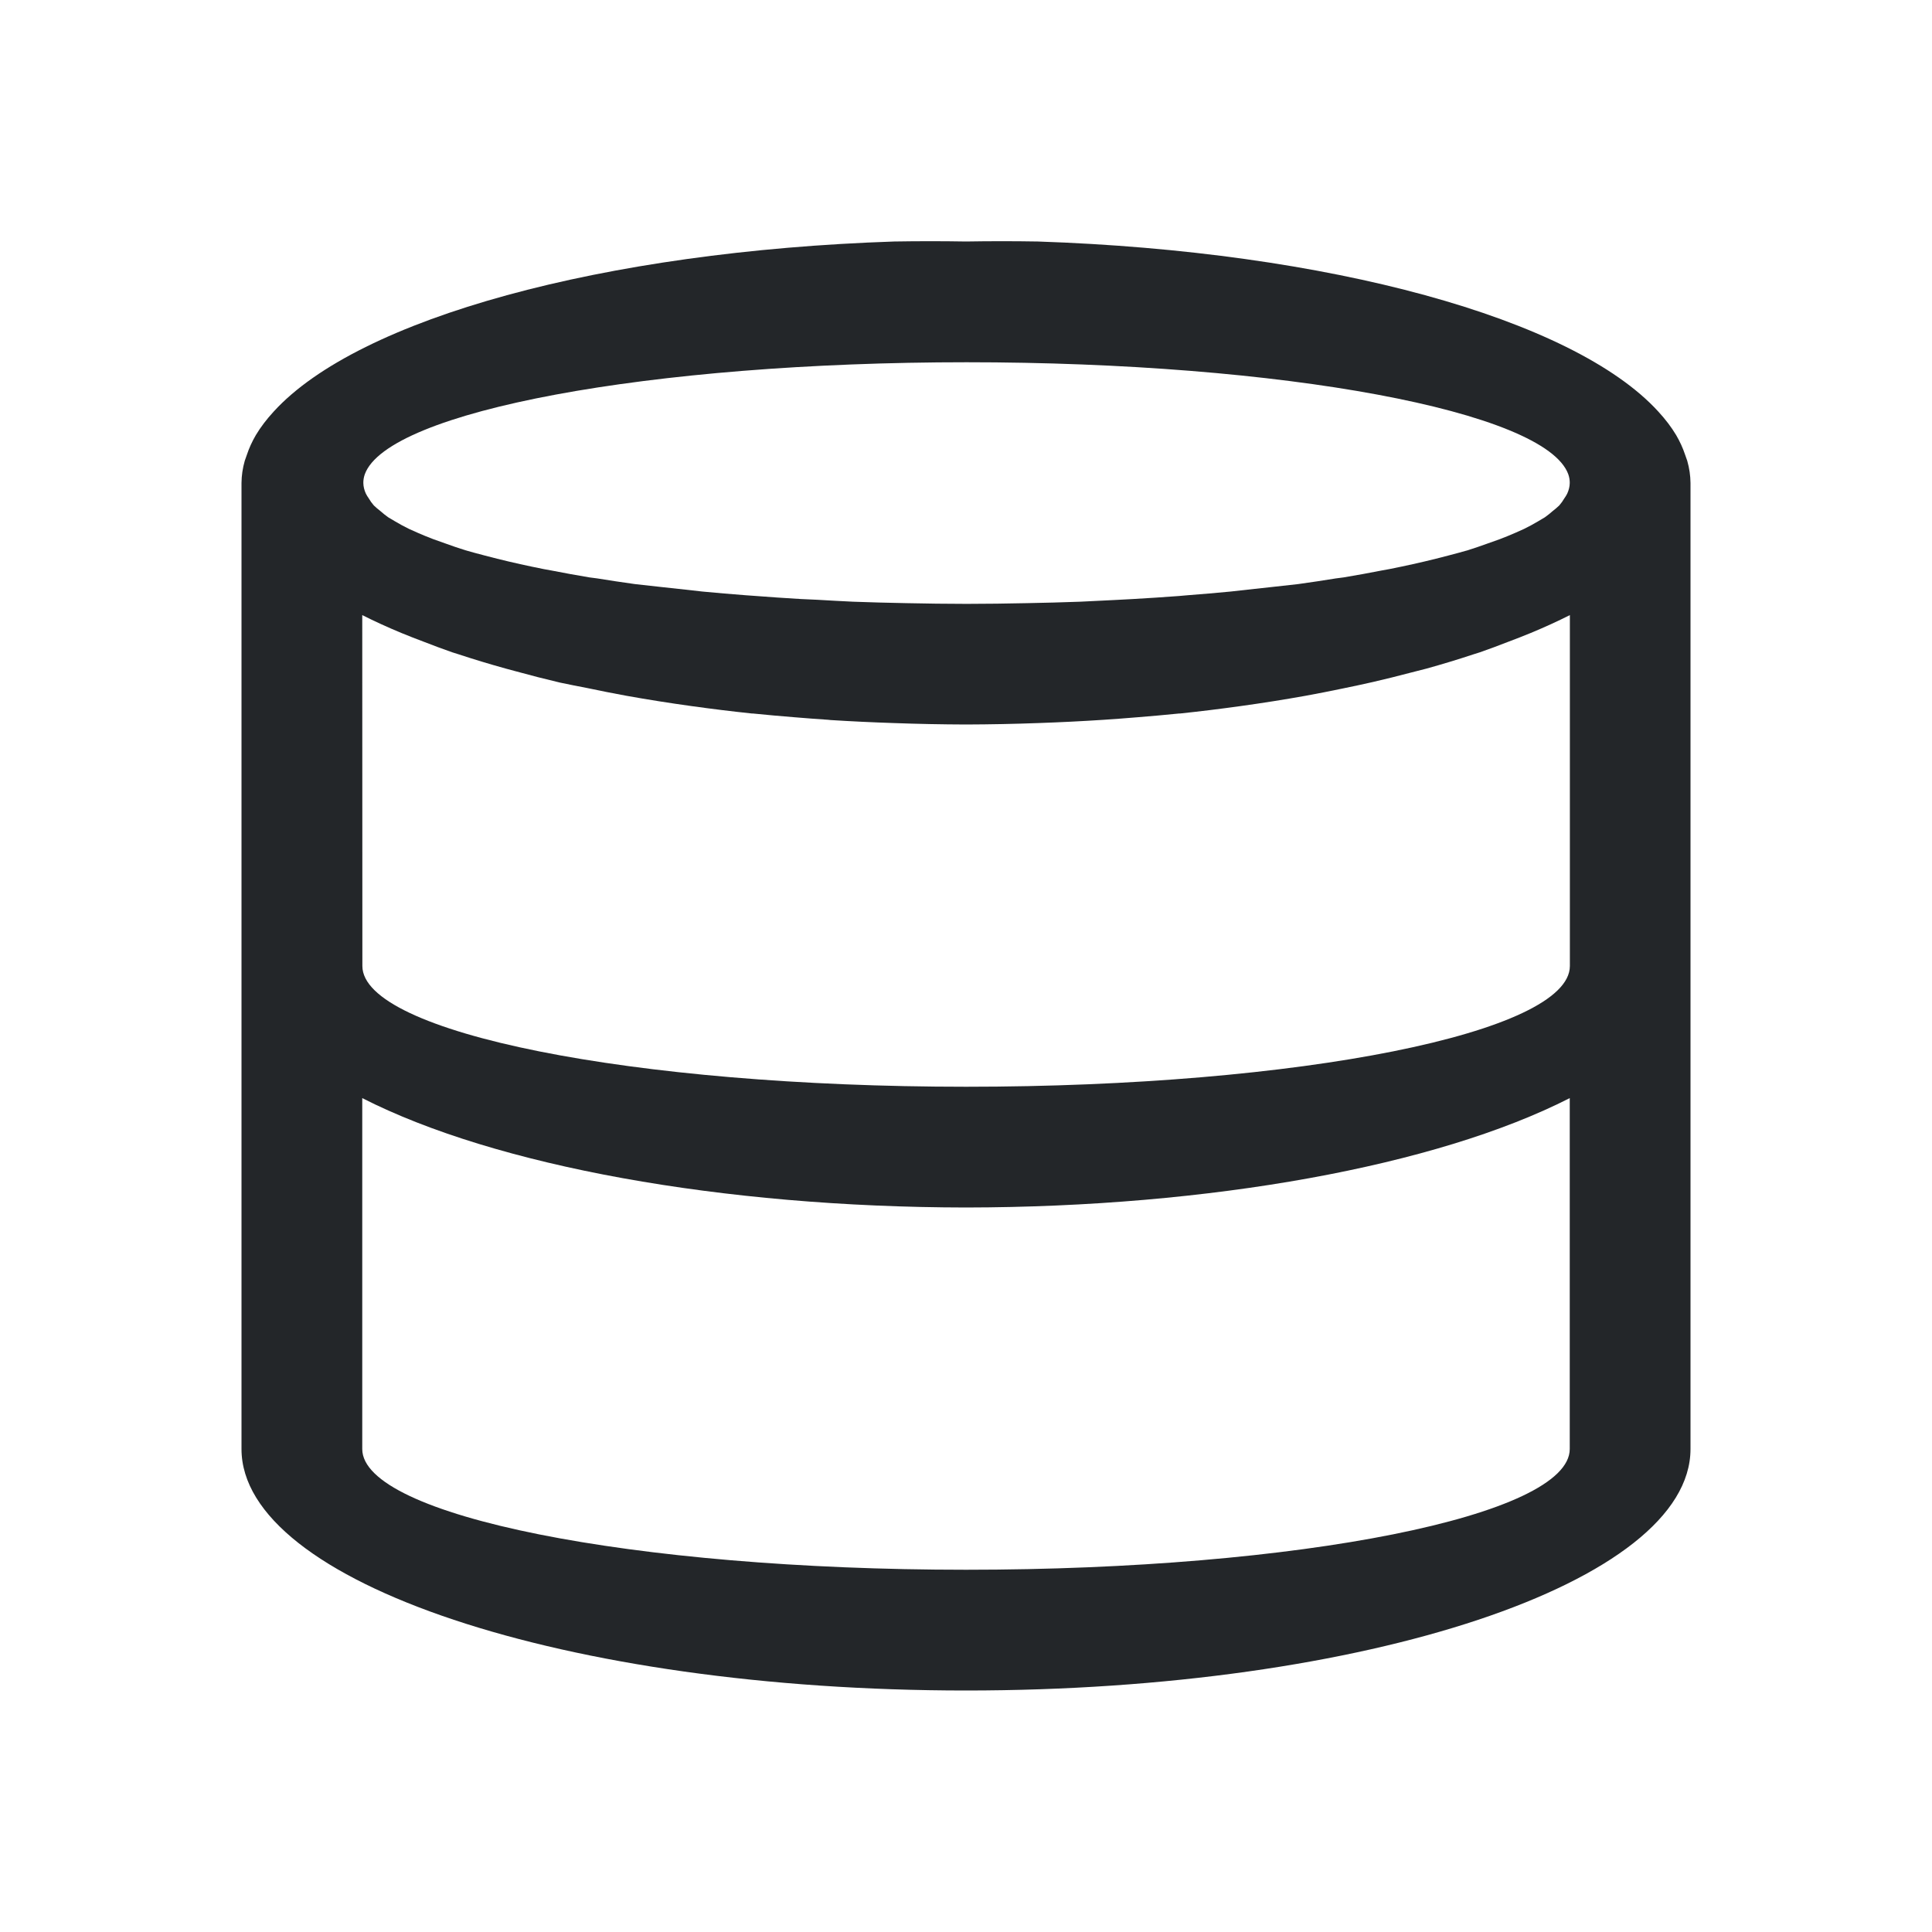
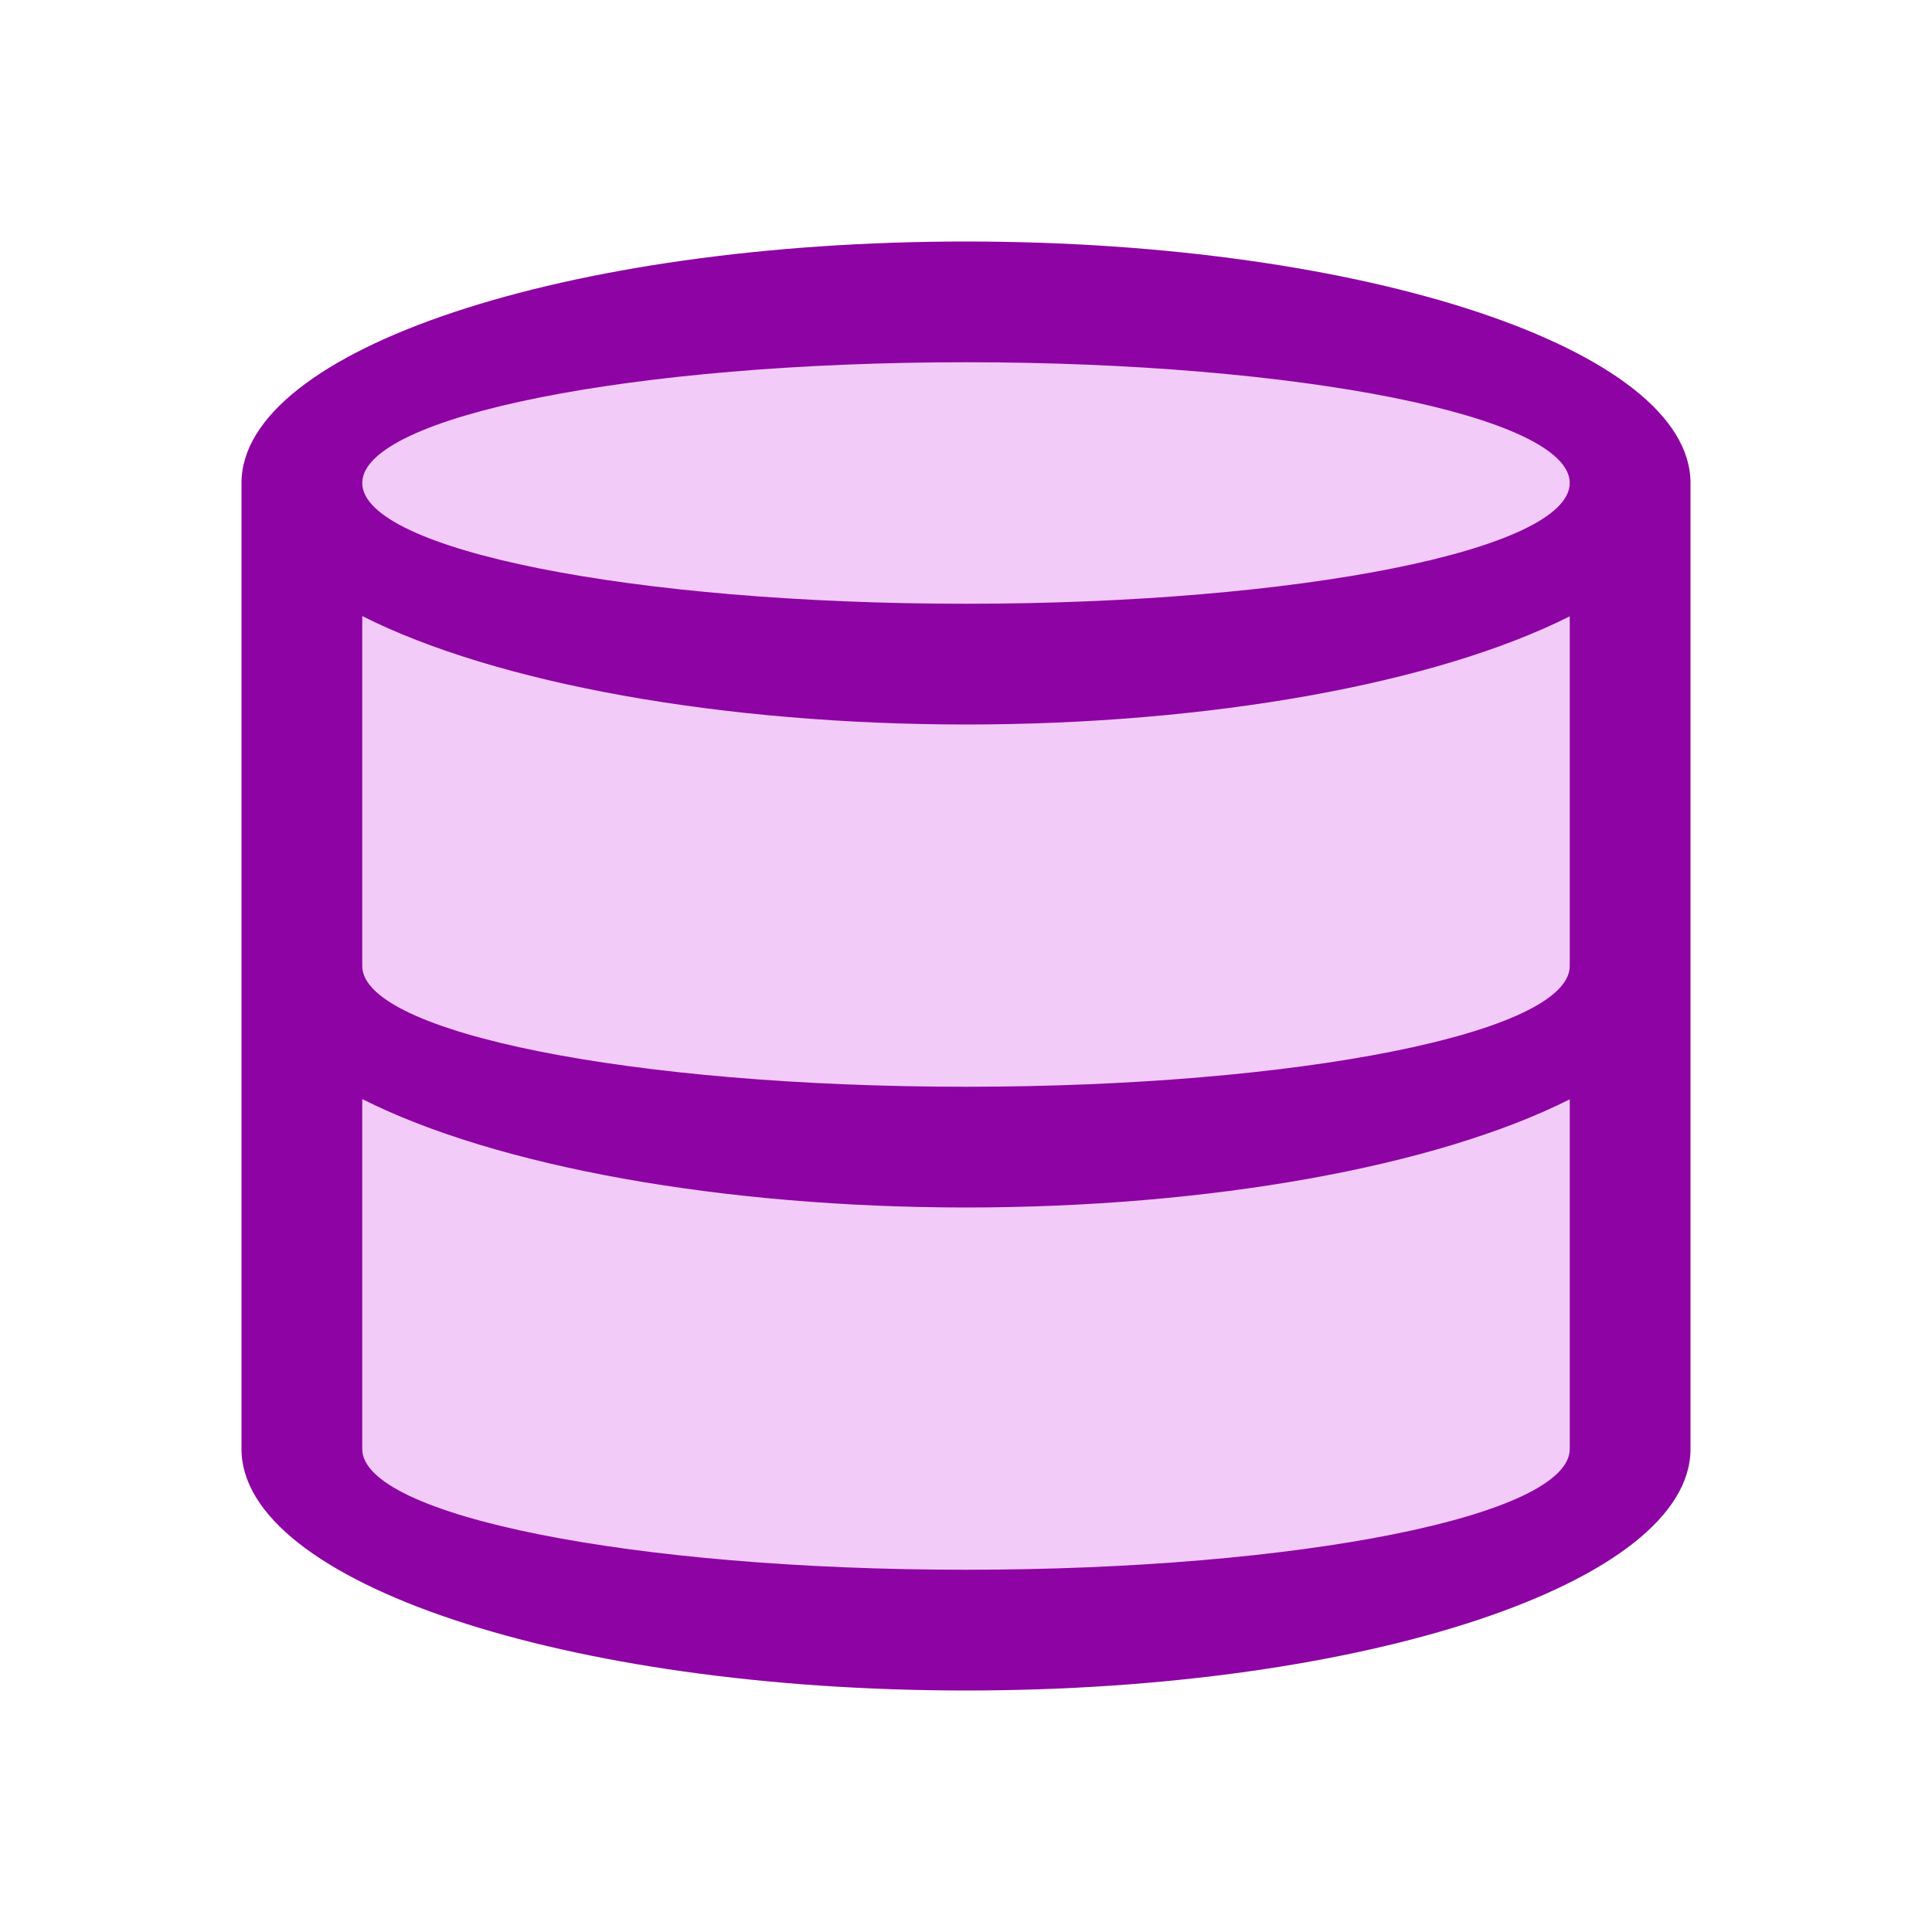
- <svg xmlns="http://www.w3.org/2000/svg" viewBox="0 0 16 16">
-   <path d="m7.406 2a6 2 0 0 0 -5.139 1.408 6 2 0 0 0 -.148.195 6 2 0 0 0 -.074.162 6 2 0 0 0 -.018.051 6 2 0 0 0 -.027.184v4 4a6 2 0 0 0 6 2 6 2 0 0 0 6-2v-4-4a6 2 0 0 0 -.027-.184 6 2 0 0 0 -.018-.051 6 2 0 0 0 -.074-.162 6 2 0 0 0 -.148-.195 6 2 0 0 0 -5.139-1.408 6 2 0 0 0 -.594 0 6 2 0 0 0 -.594 0zm.594 1a5 1 0 0 1 4.988.928 5 1 0 0 1 .012.072 5 1 0 0 1 -.021.088 5 1 0 0 1 -.025.041 5 1 0 0 1 -.041.057 5 1 0 0 1 -.055.047 5 1 0 0 1 -.064.051 5 1 0 0 1 -.059.035 5 1 0 0 1 -.115.062 5 1 0 0 1 -.074.033 5 1 0 0 1 -.125.051 5 1 0 0 1 -.104.037 5 1 0 0 1 -.162.055 5 1 0 0 1 -.158.043 5 1 0 0 1 -.105.027 5 1 0 0 1 -.191.045 5 1 0 0 1 -.195.041 5 1 0 0 1 -.066.012 5 1 0 0 1 -.314.057 5 1 0 0 1 -.062.008 5 1 0 0 1 -.312.047 5 1 0 0 1 -.225.025 5 1 0 0 1 -.193.021 5 1 0 0 1 -.143.016 5 1 0 0 1 -.361.031 5 1 0 0 1 -.068.006 5 1 0 0 1 -.381.025 5 1 0 0 1 -.15.008 5 1 0 0 1 -.285.014 5 1 0 0 1 -.441.012 5 1 0 0 1 -.5.006 5 1 0 0 1 -.5-.006 5 1 0 0 1 -.441-.012 5 1 0 0 1 -.297-.016 5 1 0 0 1 -.133-.006 5 1 0 0 1 -.396-.027 5 1 0 0 1 -.057-.004 5 1 0 0 1 -.363-.031 5 1 0 0 1 -.143-.016 5 1 0 0 1 -.193-.021 5 1 0 0 1 -.225-.025 5 1 0 0 1 -.312-.047 5 1 0 0 1 -.062-.008 5 1 0 0 1 -.314-.057 5 1 0 0 1 -.066-.012 5 1 0 0 1 -.195-.041 5 1 0 0 1 -.191-.045 5 1 0 0 1 -.105-.027 5 1 0 0 1 -.158-.043 5 1 0 0 1 -.162-.055 5 1 0 0 1 -.104-.037 5 1 0 0 1 -.125-.051 5 1 0 0 1 -.074-.033 5 1 0 0 1 -.115-.062 5 1 0 0 1 -.059-.035 5 1 0 0 1 -.064-.051 5 1 0 0 1 -.055-.047 5 1 0 0 1 -.041-.057 5 1 0 0 1 -.025-.041 5 1 0 0 1 -.021-.088 5 1 0 0 1 .012-.072 5 1 0 0 1 4.988-.928zm-5 2.094a6 2 0 0 0 .324.148 6 2 0 0 0 .189.074 6 2 0 0 0 .232.086 6 2 0 0 0 .057.018 6 2 0 0 0 .387.117 6 2 0 0 0 .074.02 6 2 0 0 0 .375.096 6 2 0 0 0 .225.045 6 2 0 0 0 .324.064 6 2 0 0 0 .543.086 6 2 0 0 0 .498.061 6 2 0 0 0 .008 0 6 2 0 0 0 .344.031 6 2 0 0 0 .279.021 6 2 0 0 0 .018.002 6 2 0 0 0 .523.025 6 2 0 0 0 .6.012 6 2 0 0 0 .6-.012 6 2 0 0 0 .541-.027 6 2 0 0 0 .279-.021 6 2 0 0 0 .344-.031 6 2 0 0 0 .008 0 6 2 0 0 0 .498-.061 6 2 0 0 0 .543-.086 6 2 0 0 0 .301-.059 6 2 0 0 0 .256-.055 6 2 0 0 0 .307-.076 6 2 0 0 0 .137-.035 6 2 0 0 0 .385-.117 6 2 0 0 0 .057-.018 6 2 0 0 0 .232-.086 6 2 0 0 0 .189-.074 6 2 0 0 0 .324-.148v2.906a5 1 0 0 1 -5 1 5 1 0 0 1 -5-1zm0 4a6 2 0 0 0 5 .906 6 2 0 0 0 5-.906v2.906a5 1 0 0 1 -5 1 5 1 0 0 1 -5-1z" fill="#232629" />
+ <svg xmlns="http://www.w3.org/2000/svg" viewBox="0 0 16 16" version="1.1" id="svg4">
+   <defs id="defs8" />
+   <path style="fill:#f2cbf8;fill-opacity:1;stroke-width:0.917" id="path817" d="m 8,2.5 c -3.038,0 -5.5,0.821 -5.5,1.833 v 7.333 c 0,1.013 2.462,1.833 5.5,1.833 C 11.038,13.5 13.5,12.679 13.5,11.667 V 4.333 c 0,-1.013 -2.462,-1.833 -5.5,-1.833 z" />
+   <path d="m 8,2 a 6,2 0 0 0 -6,2 V 12 A 6,2 0 0 0 8,14 6,2 0 0 0 14,12 V 4 a 6,2 0 0 0 -6,-2 z m 0,1 a 5,1 0 0 1 5,1 5,1 0 0 1 -5,1 5,1 0 0 1 -5,-1 5,1 0 0 1 5,-1 z m -5,2.102 a 6,2 0 0 0 5,0.898 A 6,2 0 0 0 13,5.104 v 2.896 a 5,1 0 0 1 -5,1 5,1 0 0 1 -5,-1 z m 0,4 A 6,2 0 0 0 8,10 6,2 0 0 0 13,9.104 V 12 a 5,1 0 0 1 -5,1 5,1 0 0 1 -5,-1 z" id="path2" style="fill:#8e03a3;fill-opacity:1" />
</svg>
